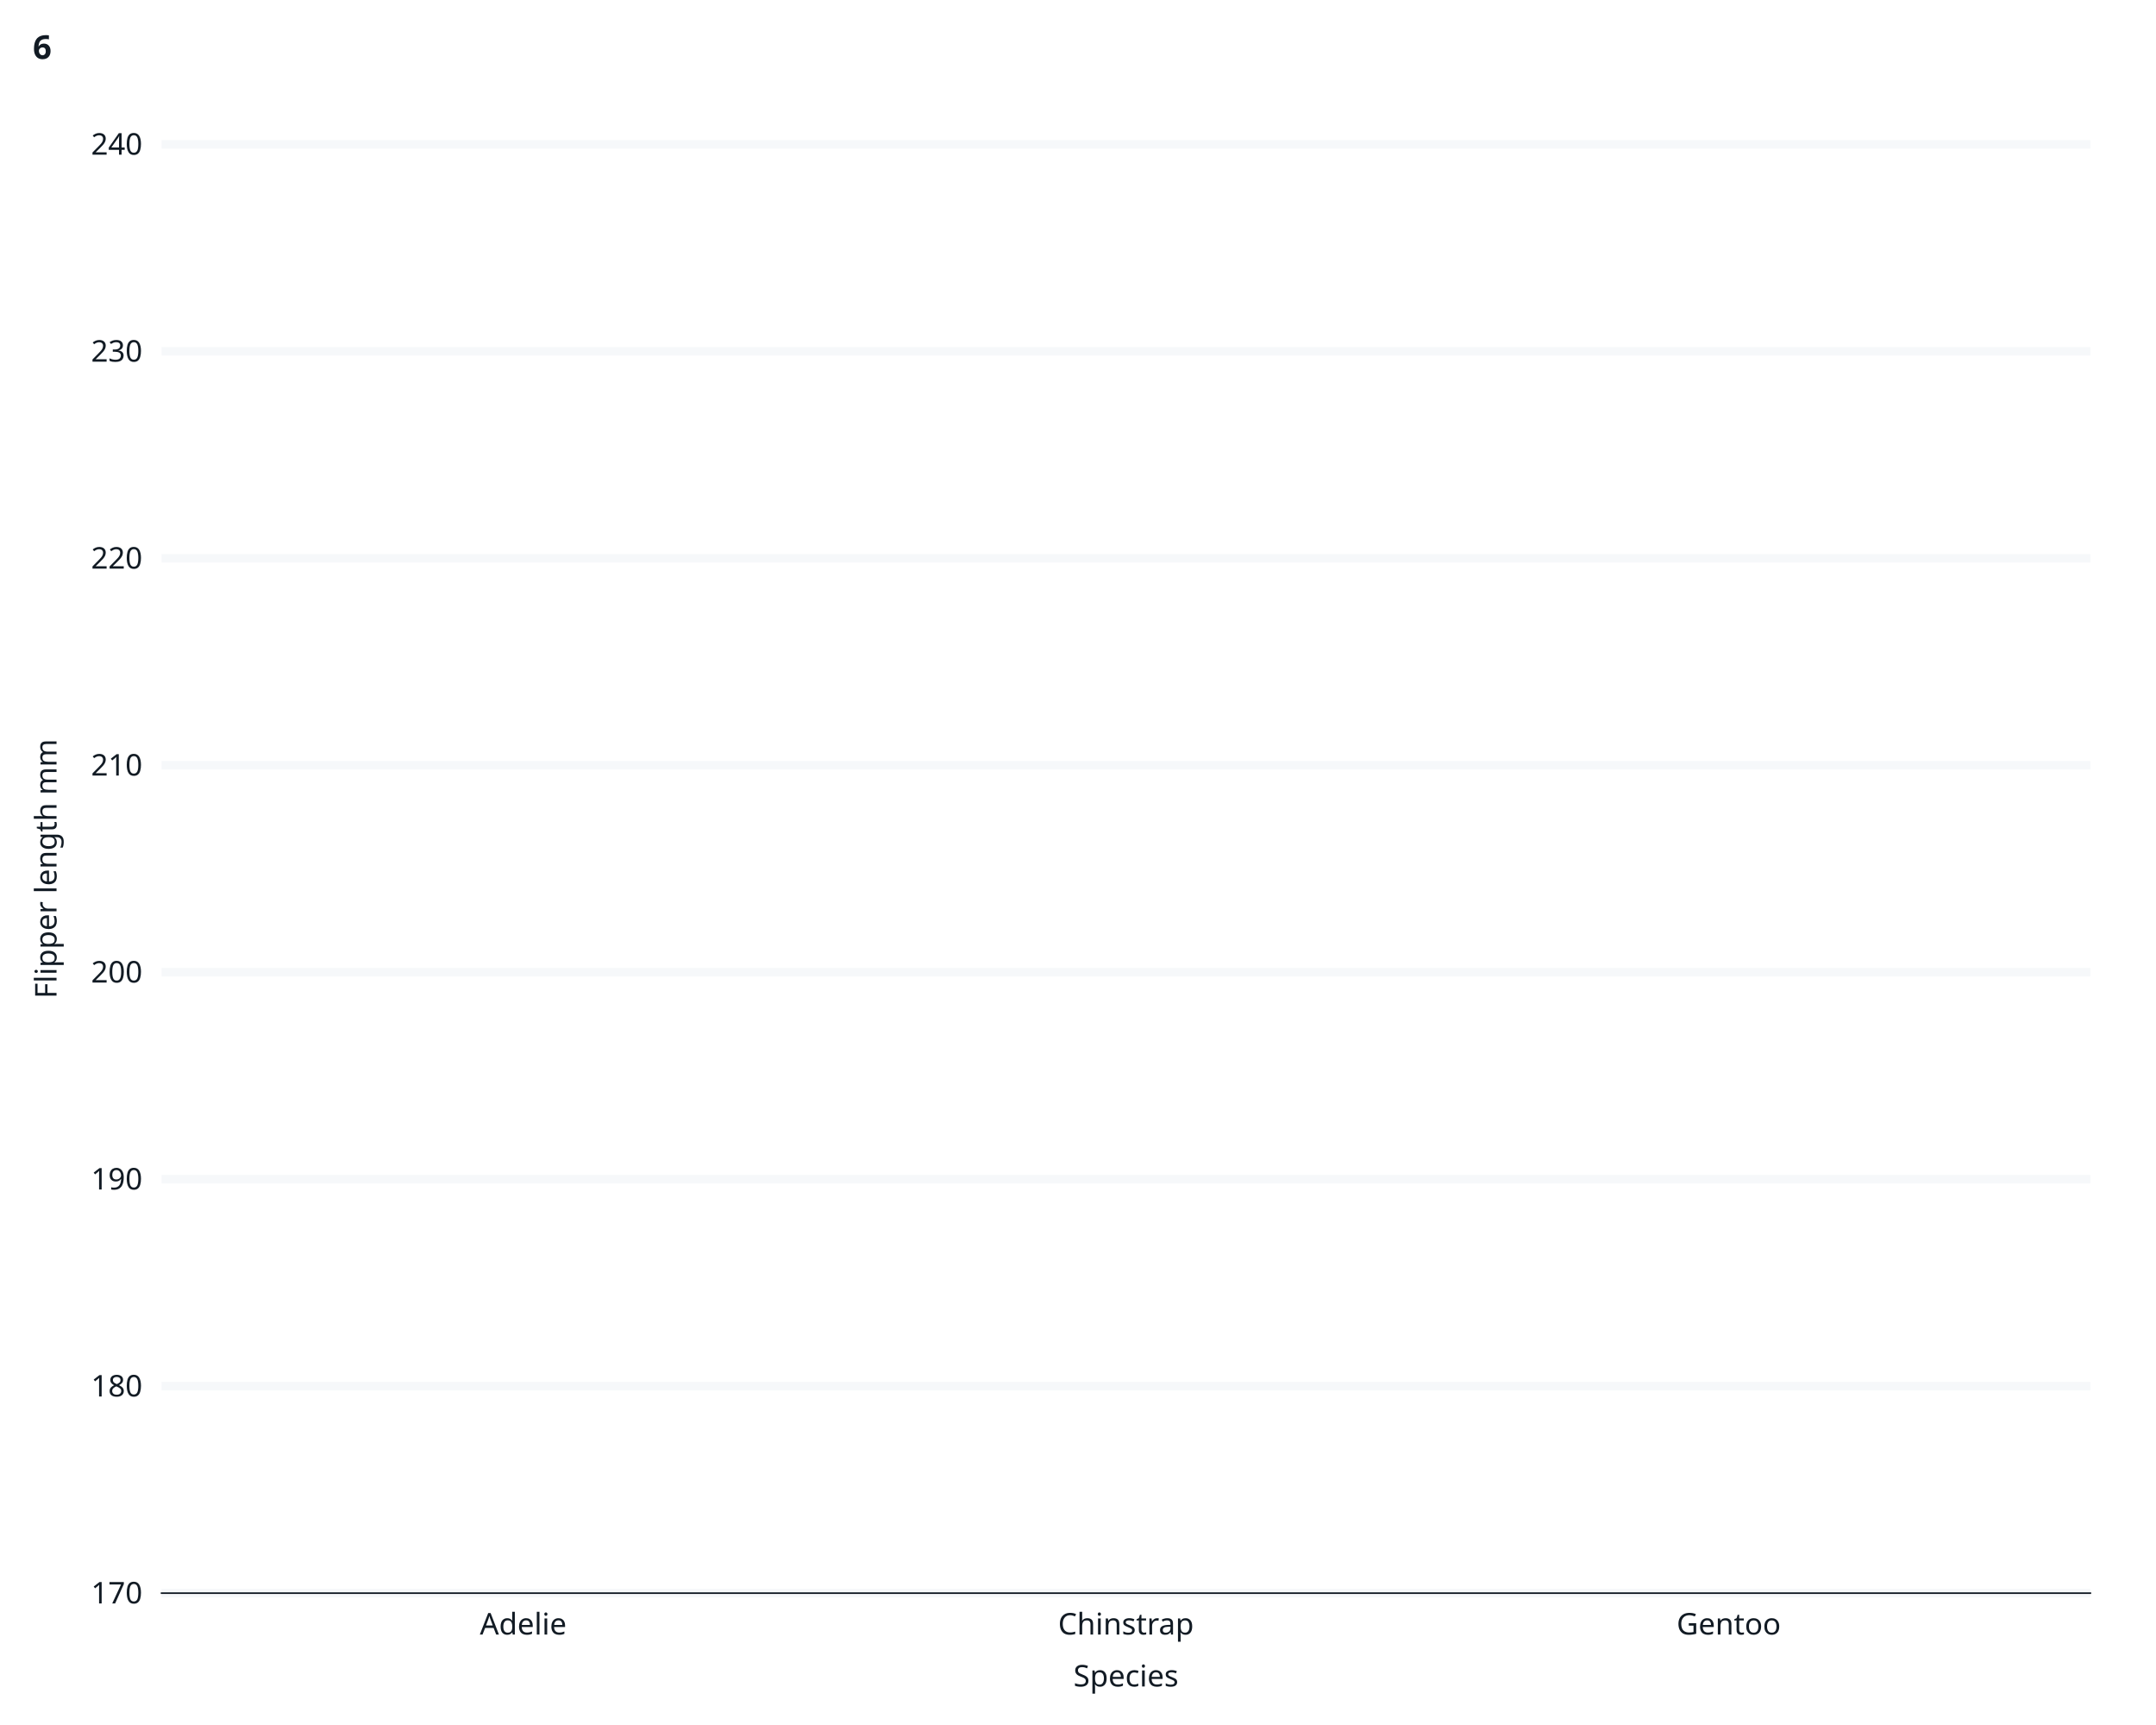
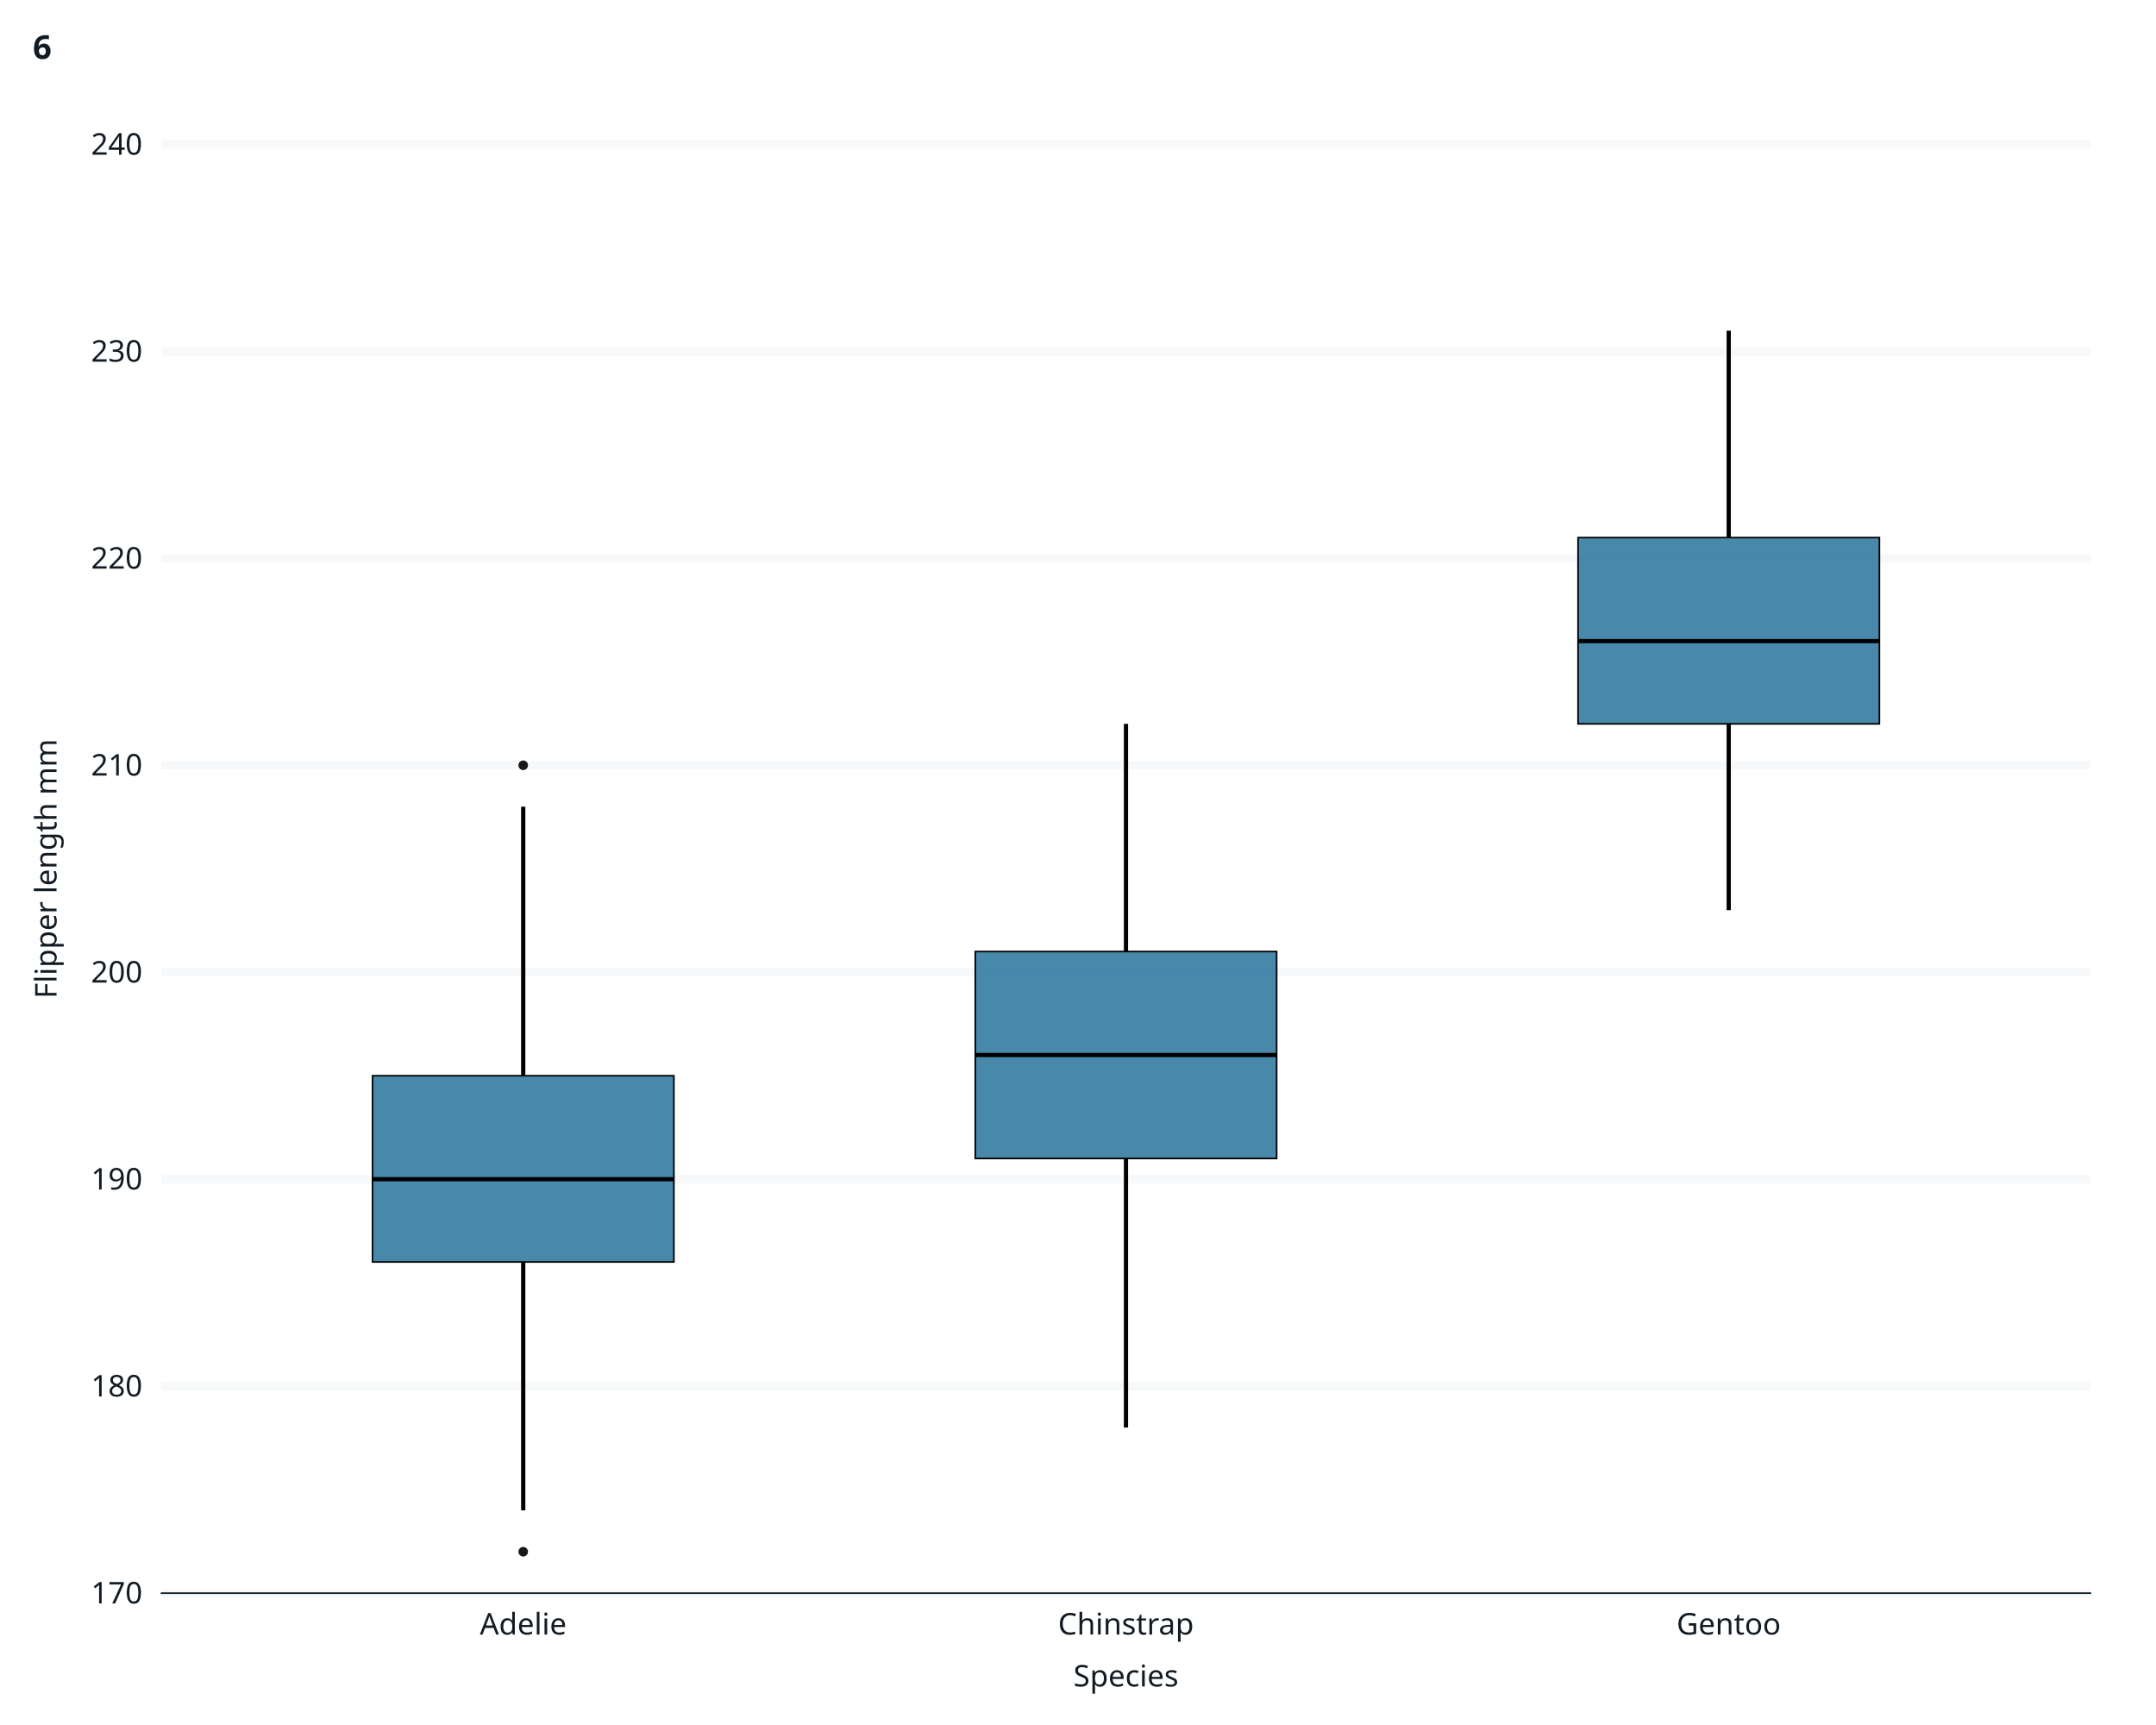
<svg xmlns="http://www.w3.org/2000/svg" class="svglite" data-engine-version="2.0" width="720.00pt" height="576.00pt" viewBox="0 0 720.00 576.00">
  <defs>
    <style type="text/css">
    .svglite line, .svglite polyline, .svglite polygon, .svglite path, .svglite rect, .svglite circle {
      fill: none;
      stroke: #000000;
      stroke-linecap: round;
      stroke-linejoin: round;
      stroke-miterlimit: 10.00;
    }
  </style>
  </defs>
  <rect width="100%" height="100%" style="stroke: none; fill: #FFFFFF;" />
  <defs>
    <clipPath id="cpMC4wMHw3MjAuMDB8MC4wMHw1NzYuMDA=">
      <rect x="0.00" y="0.00" width="720.00" height="576.00" />
    </clipPath>
  </defs>
  <g clip-path="url(#cpMC4wMHw3MjAuMDB8MC4wMHw1NzYuMDA=)">
    <rect x="0" y="0.00" width="720.00" height="576.00" style="stroke-width: 1.07; stroke: #FFFFFF; fill: #FFFFFF;" />
    <rect x="53.95" y="48.21" width="644.13" height="483.76" style="stroke-width: 1.07; stroke: #FFFFFF; fill: #FFFFFF;" />
    <polyline points="53.95,531.97 698.08,531.97 " style="stroke-width: 2.84; stroke: #F6F8FA; stroke-linecap: butt;" />
    <polyline points="53.95,462.86 698.08,462.86 " style="stroke-width: 2.84; stroke: #F6F8FA; stroke-linecap: butt;" />
    <polyline points="53.95,393.75 698.08,393.75 " style="stroke-width: 2.84; stroke: #F6F8FA; stroke-linecap: butt;" />
    <polyline points="53.95,324.64 698.08,324.64 " style="stroke-width: 2.84; stroke: #F6F8FA; stroke-linecap: butt;" />
    <polyline points="53.95,255.53 698.08,255.53 " style="stroke-width: 2.84; stroke: #F6F8FA; stroke-linecap: butt;" />
    <polyline points="53.95,186.43 698.08,186.43 " style="stroke-width: 2.84; stroke: #F6F8FA; stroke-linecap: butt;" />
    <polyline points="53.95,117.32 698.08,117.32 " style="stroke-width: 2.84; stroke: #F6F8FA; stroke-linecap: butt;" />
    <polyline points="53.95,48.21 698.08,48.21 " style="stroke-width: 2.84; stroke: #F6F8FA; stroke-linecap: butt;" />
    <polyline points="174.73,531.97 174.73,48.21 " style="stroke-width: 2.84; stroke: none; stroke-linecap: butt;" />
    <polyline points="376.02,531.97 376.02,48.21 " style="stroke-width: 2.84; stroke: none; stroke-linecap: butt;" />
    <polyline points="577.31,531.97 577.31,48.21 " style="stroke-width: 2.84; stroke: none; stroke-linecap: butt;" />
+     <circle cx="174.73" cy="518.14" r="1.60" style="stroke-width: 0.00; stroke: #000000; stroke-opacity: 0.90; fill: #000000; fill-opacity: 0.90;" />
+     <circle cx="174.73" cy="255.53" r="1.60" style="stroke-width: 0.00; stroke: #000000; stroke-opacity: 0.90; fill: #000000; fill-opacity: 0.90;" />
+     <line x1="174.73" y1="359.20" x2="174.73" y2="269.36" style="stroke-width: 1.41; stroke-linecap: butt;" />
+     <line x1="174.73" y1="421.39" x2="174.73" y2="504.32" style="stroke-width: 1.41; stroke-linecap: butt;" />
+     <polygon points="124.41,359.20 124.41,421.39 225.05,421.39 225.05,359.20 124.41,359.20 " style="stroke-width: 0.53; stroke-linecap: butt; stroke-linejoin: miter; fill: #357BA2; fill-opacity: 0.90;" />
+     <line x1="124.41" y1="393.75" x2="225.05" y2="393.75" style="stroke-width: 1.41; stroke-linecap: butt; stroke-linejoin: miter;" />
+     <line x1="376.02" y1="317.73" x2="376.02" y2="241.71" style="stroke-width: 1.41; stroke-linecap: butt;" />
+     <line x1="376.02" y1="386.84" x2="376.02" y2="476.68" style="stroke-width: 1.41; stroke-linecap: butt;" />
+     <polygon points="325.70,317.73 325.70,386.84 426.34,386.84 426.34,317.73 325.70,317.73 " style="stroke-width: 0.53; stroke-linecap: butt; stroke-linejoin: miter; fill: #357BA2; fill-opacity: 0.90;" />
+     <line x1="325.70" y1="352.28" x2="426.34" y2="352.28" style="stroke-width: 1.41; stroke-linecap: butt; stroke-linejoin: miter;" />
+     <line x1="577.31" y1="179.51" x2="577.31" y2="110.41" style="stroke-width: 1.41; stroke-linecap: butt;" />
+     <line x1="577.31" y1="241.71" x2="577.31" y2="303.91" style="stroke-width: 1.41; stroke-linecap: butt;" />
+     <polygon points="526.99,179.51 526.99,241.71 627.63,241.71 627.63,179.51 526.99,179.51 " style="stroke-width: 0.53; stroke-linecap: butt; stroke-linejoin: miter; fill: #357BA2; fill-opacity: 0.90;" />
+     <line x1="526.99" y1="214.07" x2="627.63" y2="214.07" style="stroke-width: 1.41; stroke-linecap: butt; stroke-linejoin: miter;" />
    <polyline points="53.95,531.97 53.95,48.21 " style="stroke-width: 0.53; stroke: none; stroke-linecap: square;" />
    <text x="47.56" y="535.41" text-anchor="end" style="font-size: 10.00px; fill: #121B24; font-family: sans;" textLength="16.69px" lengthAdjust="spacingAndGlyphs">170</text>
    <text x="47.56" y="466.30" text-anchor="end" style="font-size: 10.00px; fill: #121B24; font-family: sans;" textLength="16.69px" lengthAdjust="spacingAndGlyphs">180</text>
    <text x="47.56" y="397.19" text-anchor="end" style="font-size: 10.00px; fill: #121B24; font-family: sans;" textLength="16.69px" lengthAdjust="spacingAndGlyphs">190</text>
    <text x="47.56" y="328.08" text-anchor="end" style="font-size: 10.00px; fill: #121B24; font-family: sans;" textLength="16.69px" lengthAdjust="spacingAndGlyphs">200</text>
    <text x="47.56" y="258.97" text-anchor="end" style="font-size: 10.00px; fill: #121B24; font-family: sans;" textLength="16.69px" lengthAdjust="spacingAndGlyphs">210</text>
    <text x="47.56" y="189.87" text-anchor="end" style="font-size: 10.00px; fill: #121B24; font-family: sans;" textLength="16.69px" lengthAdjust="spacingAndGlyphs">220</text>
    <text x="47.56" y="120.76" text-anchor="end" style="font-size: 10.00px; fill: #121B24; font-family: sans;" textLength="16.69px" lengthAdjust="spacingAndGlyphs">230</text>
    <text x="47.56" y="51.65" text-anchor="end" style="font-size: 10.00px; fill: #121B24; font-family: sans;" textLength="16.69px" lengthAdjust="spacingAndGlyphs">240</text>
    <polyline points="50.30,531.97 53.95,531.97 " style="stroke-width: 0.53; stroke: none; stroke-linecap: butt;" />
    <polyline points="50.30,462.86 53.95,462.86 " style="stroke-width: 0.53; stroke: none; stroke-linecap: butt;" />
    <polyline points="50.30,393.75 53.95,393.75 " style="stroke-width: 0.53; stroke: none; stroke-linecap: butt;" />
    <polyline points="50.30,324.64 53.95,324.64 " style="stroke-width: 0.53; stroke: none; stroke-linecap: butt;" />
    <polyline points="50.30,255.53 53.95,255.53 " style="stroke-width: 0.53; stroke: none; stroke-linecap: butt;" />
    <polyline points="50.30,186.43 53.95,186.43 " style="stroke-width: 0.53; stroke: none; stroke-linecap: butt;" />
    <polyline points="50.30,117.32 53.95,117.32 " style="stroke-width: 0.53; stroke: none; stroke-linecap: butt;" />
    <polyline points="50.30,48.21 53.95,48.21 " style="stroke-width: 0.53; stroke: none; stroke-linecap: butt;" />
    <polyline points="53.95,531.97 698.08,531.97 " style="stroke-width: 0.53; stroke: #121B24; stroke-linecap: square;" />
    <polyline points="174.73,535.62 174.73,531.97 " style="stroke-width: 0.53; stroke: none; stroke-linecap: butt;" />
    <polyline points="376.02,535.62 376.02,531.97 " style="stroke-width: 0.53; stroke: none; stroke-linecap: butt;" />
    <polyline points="577.31,535.62 577.31,531.97 " style="stroke-width: 0.53; stroke: none; stroke-linecap: butt;" />
    <text x="174.73" y="545.79" text-anchor="middle" style="font-size: 10.00px; fill: #121B24; font-family: sans;" textLength="27.80px" lengthAdjust="spacingAndGlyphs">Adelie</text>
    <text x="376.02" y="545.79" text-anchor="middle" style="font-size: 10.00px; fill: #121B24; font-family: sans;" textLength="42.80px" lengthAdjust="spacingAndGlyphs">Chinstrap</text>
    <text x="577.31" y="545.79" text-anchor="middle" style="font-size: 10.00px; fill: #121B24; font-family: sans;" textLength="32.81px" lengthAdjust="spacingAndGlyphs">Gentoo</text>
    <text x="376.02" y="563.13" text-anchor="middle" style="font-size: 10.00px; fill: #121B24; font-family: sans;" textLength="35.59px" lengthAdjust="spacingAndGlyphs">Species</text>
    <text transform="translate(18.88,290.09) rotate(-90)" text-anchor="middle" style="font-size: 10.00px; fill: #121B24; font-family: sans;" textLength="80.03px" lengthAdjust="spacingAndGlyphs">Flipper length mm</text>
    <text x="10.96" y="19.67" style="font-size: 11.00px; font-weight: bold; fill: #121B24; font-family: sans;" textLength="6.12px" lengthAdjust="spacingAndGlyphs">6</text>
  </g>
</svg>
